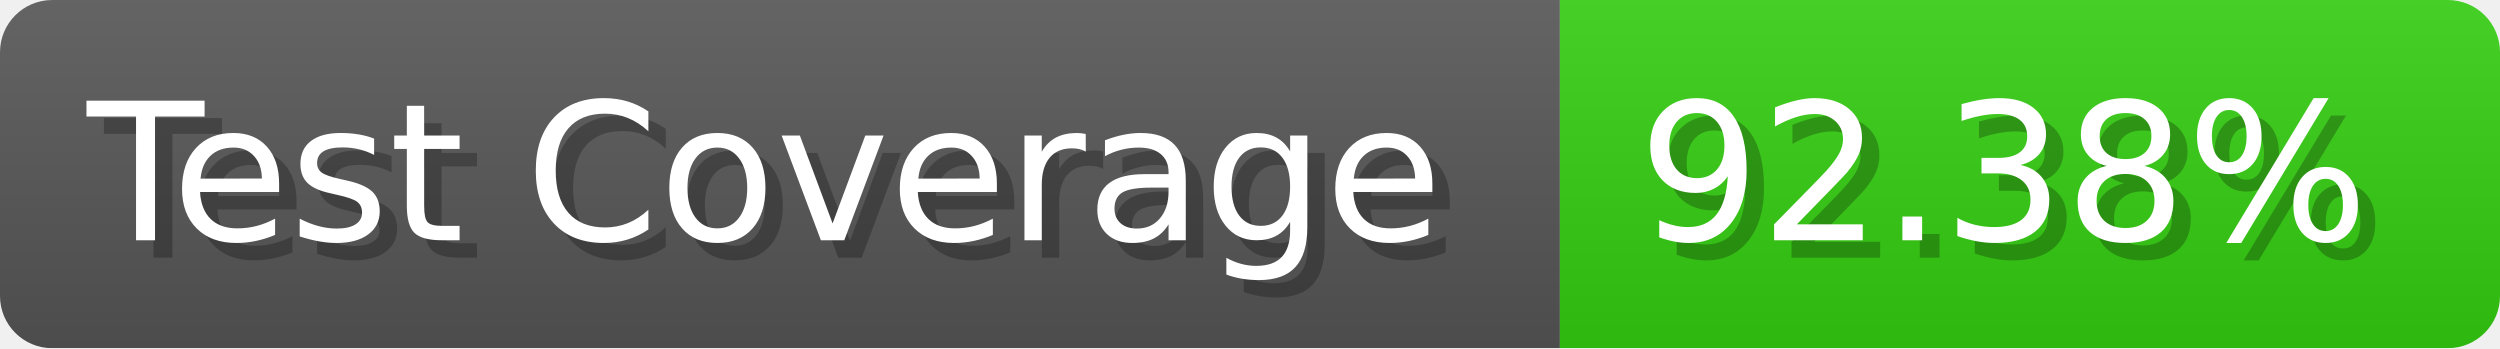
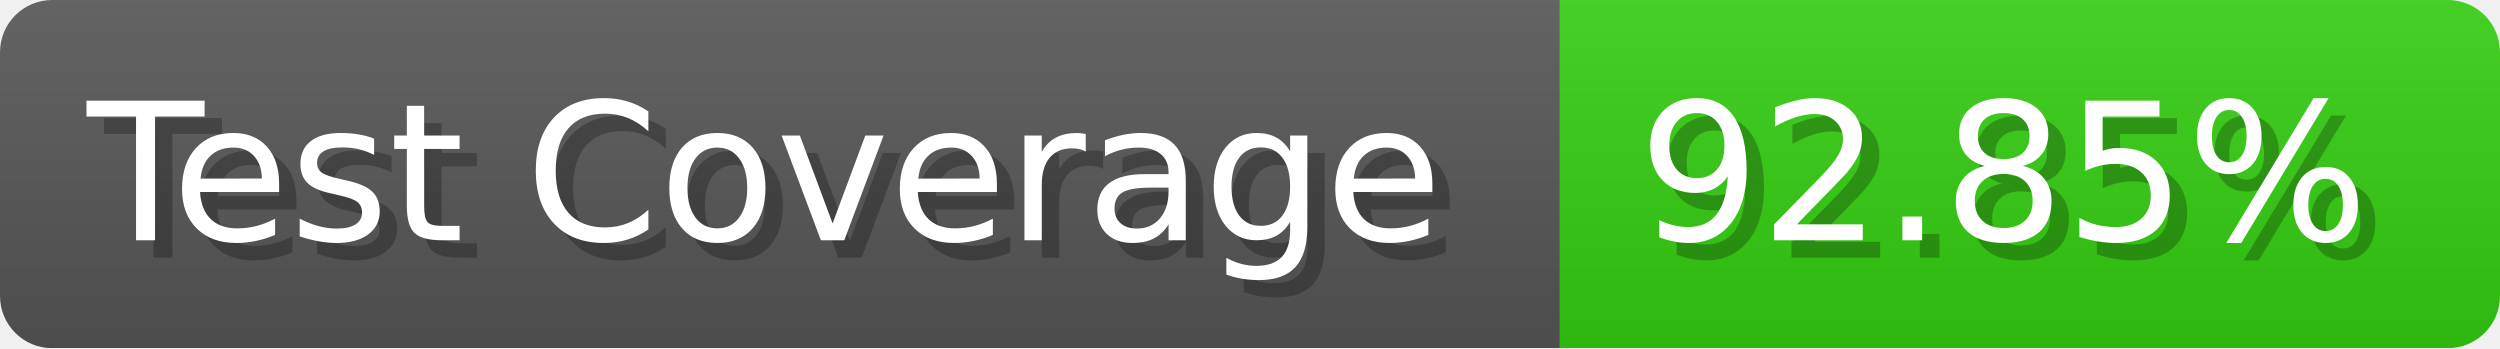
- <svg xmlns="http://www.w3.org/2000/svg" width="143.6" height="20" viewBox="0 0 1436 200" role="img" aria-label="Test Coverage: 92.38%">
+ <svg xmlns="http://www.w3.org/2000/svg" width="143.6" height="20" viewBox="0 0 1436 200" role="img" aria-label="Test Coverage: 92.85%">
  <linearGradient id="a" x2="0" y2="100%">
    <stop offset="0" stop-opacity=".1" stop-color="#EEE" />
    <stop offset="1" stop-opacity=".1" />
  </linearGradient>
  <mask id="m">
    <rect width="1436" height="200" rx="30" fill="#FFF" />
  </mask>
  <g mask="url(#m)">
    <rect width="896" height="200" fill="#555" />
    <rect width="540" height="200" fill="#3C1" x="896" />
    <rect width="1436" height="200" fill="url(#a)" />
  </g>
  <g aria-hidden="true" fill="#fff" text-anchor="start" font-family="Verdana,DejaVu Sans,sans-serif" font-size="110">
    <text x="60" y="148" textLength="796" fill="#000" opacity="0.25">Test Coverage</text>
    <text x="50" y="138" textLength="796">Test Coverage</text>
-     <text x="951" y="148" textLength="440" fill="#000" opacity="0.25">92.38%</text>
-     <text x="941" y="138" textLength="440">92.38%</text>
+     <text x="951" y="148" textLength="440" fill="#000" opacity="0.25">92.85%</text>
+     <text x="941" y="138" textLength="440">92.85%</text>
  </g>
</svg>
